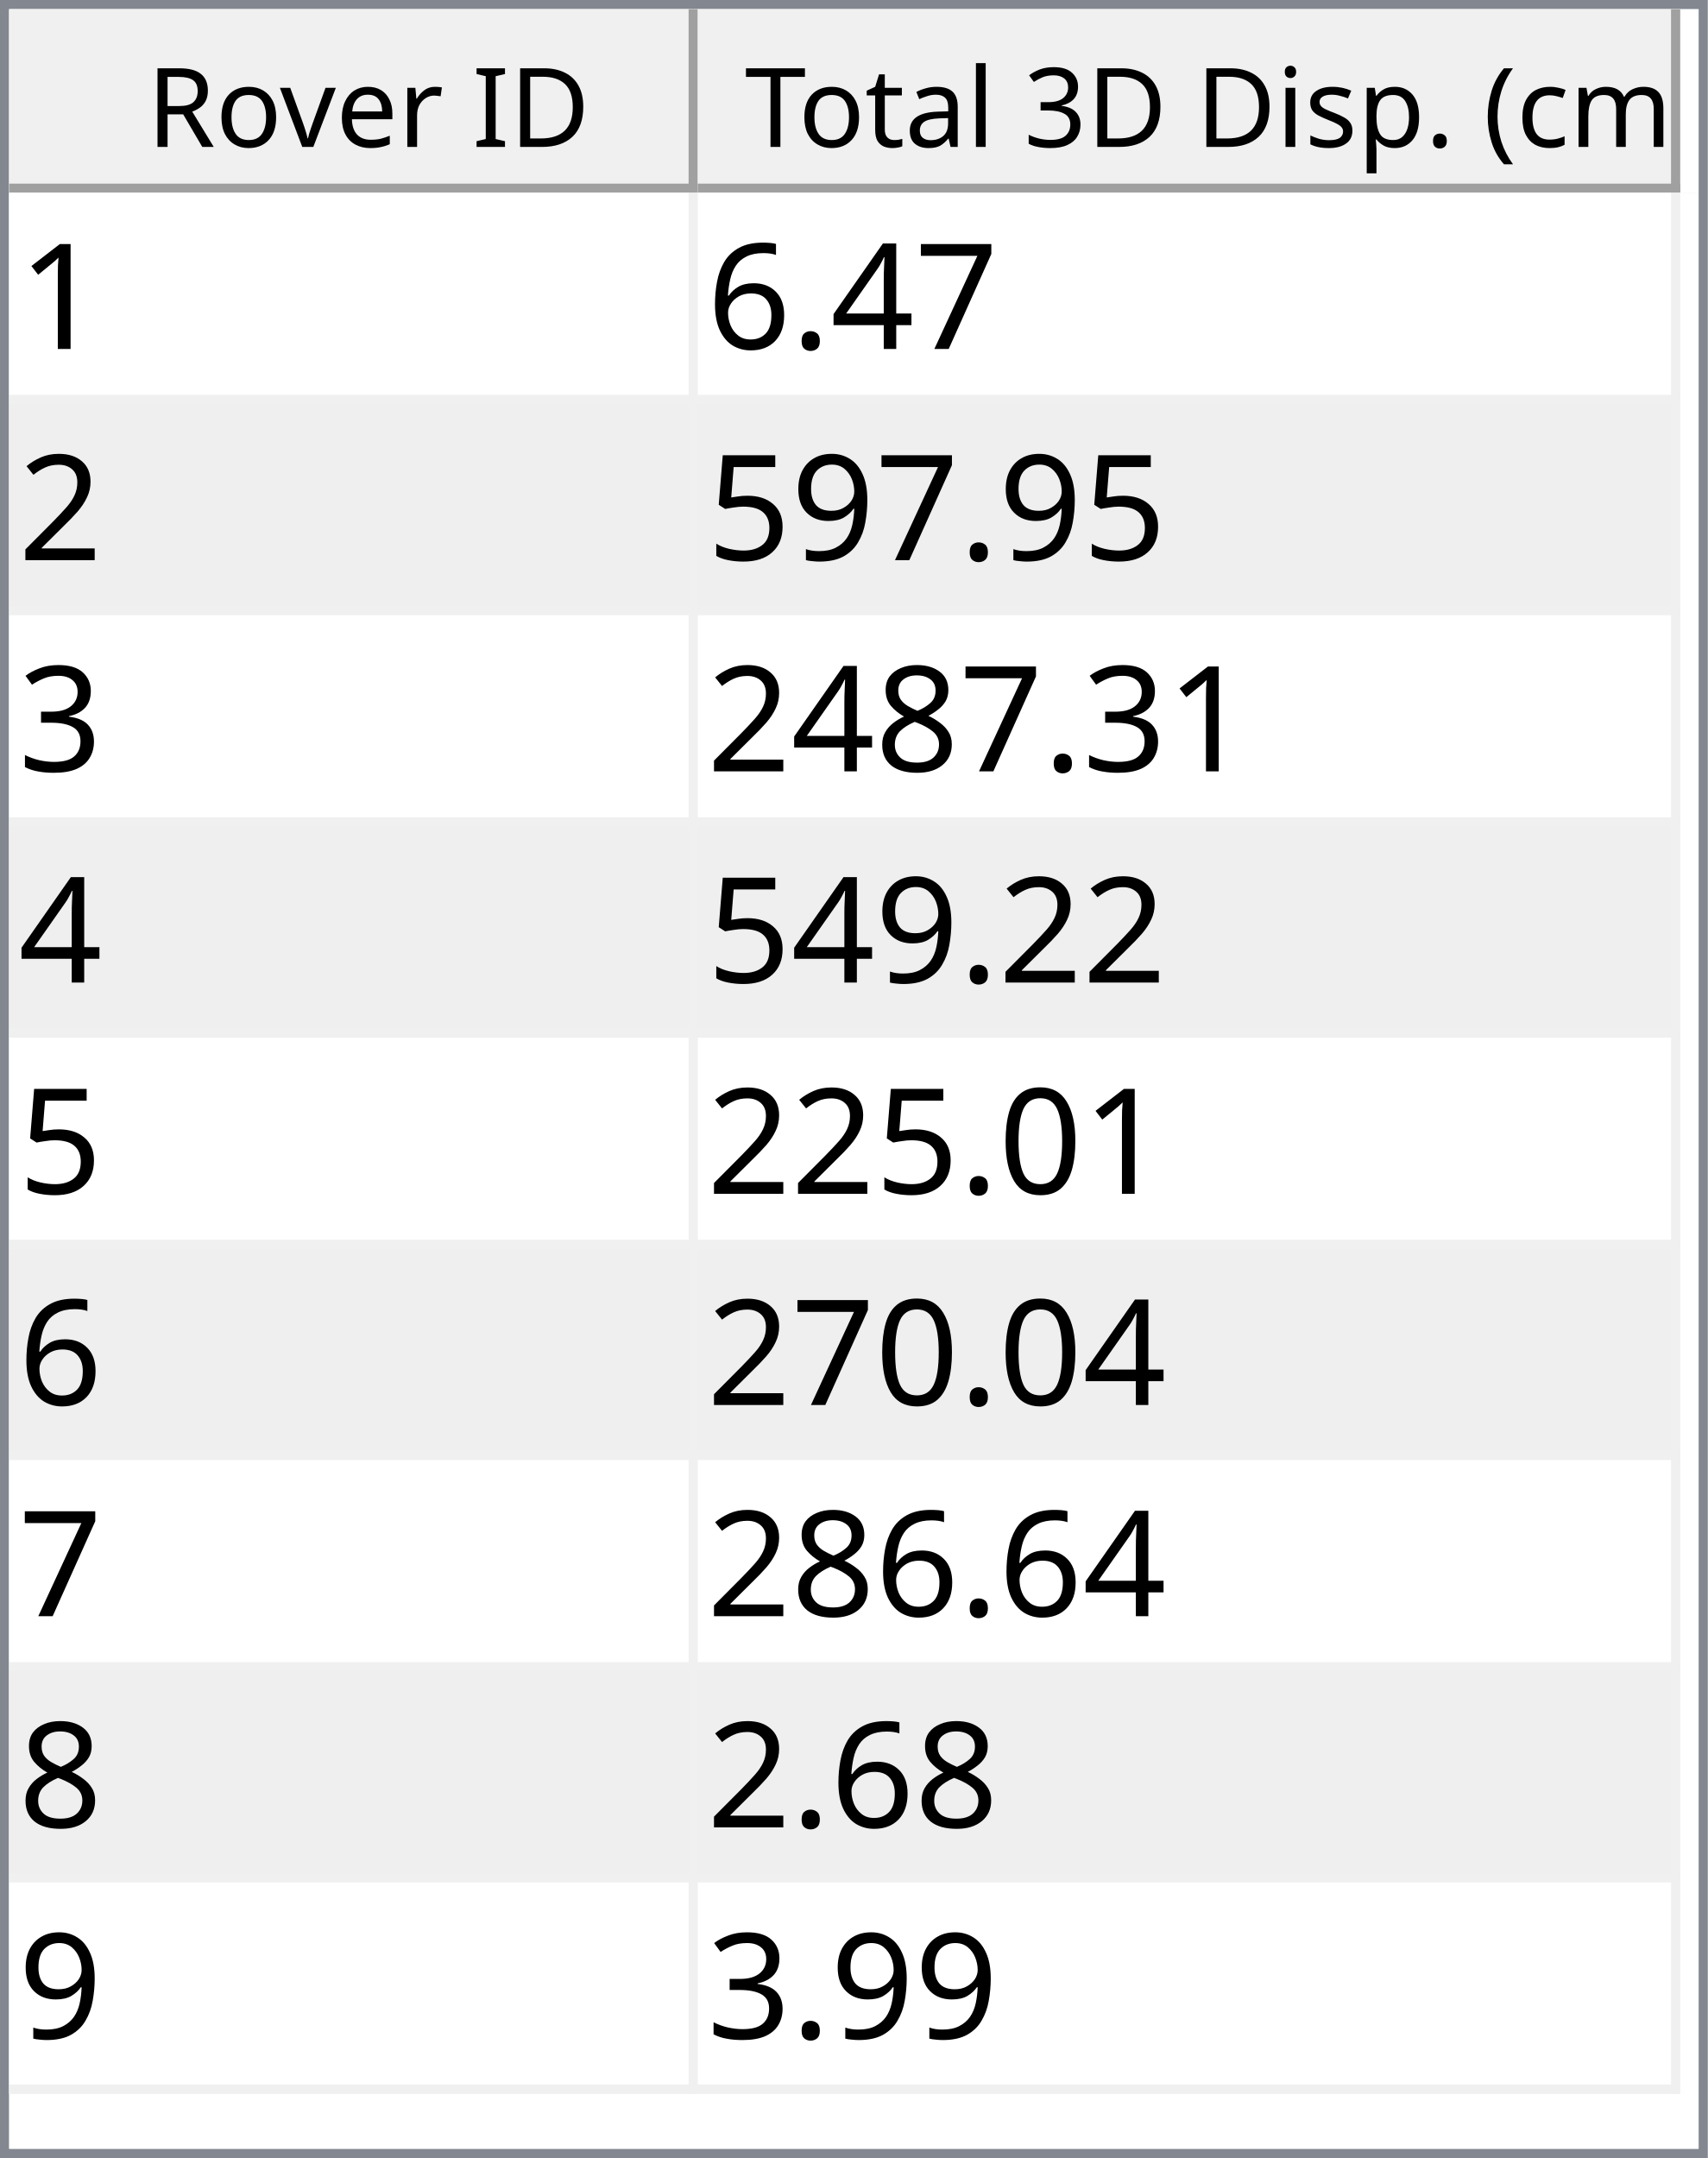
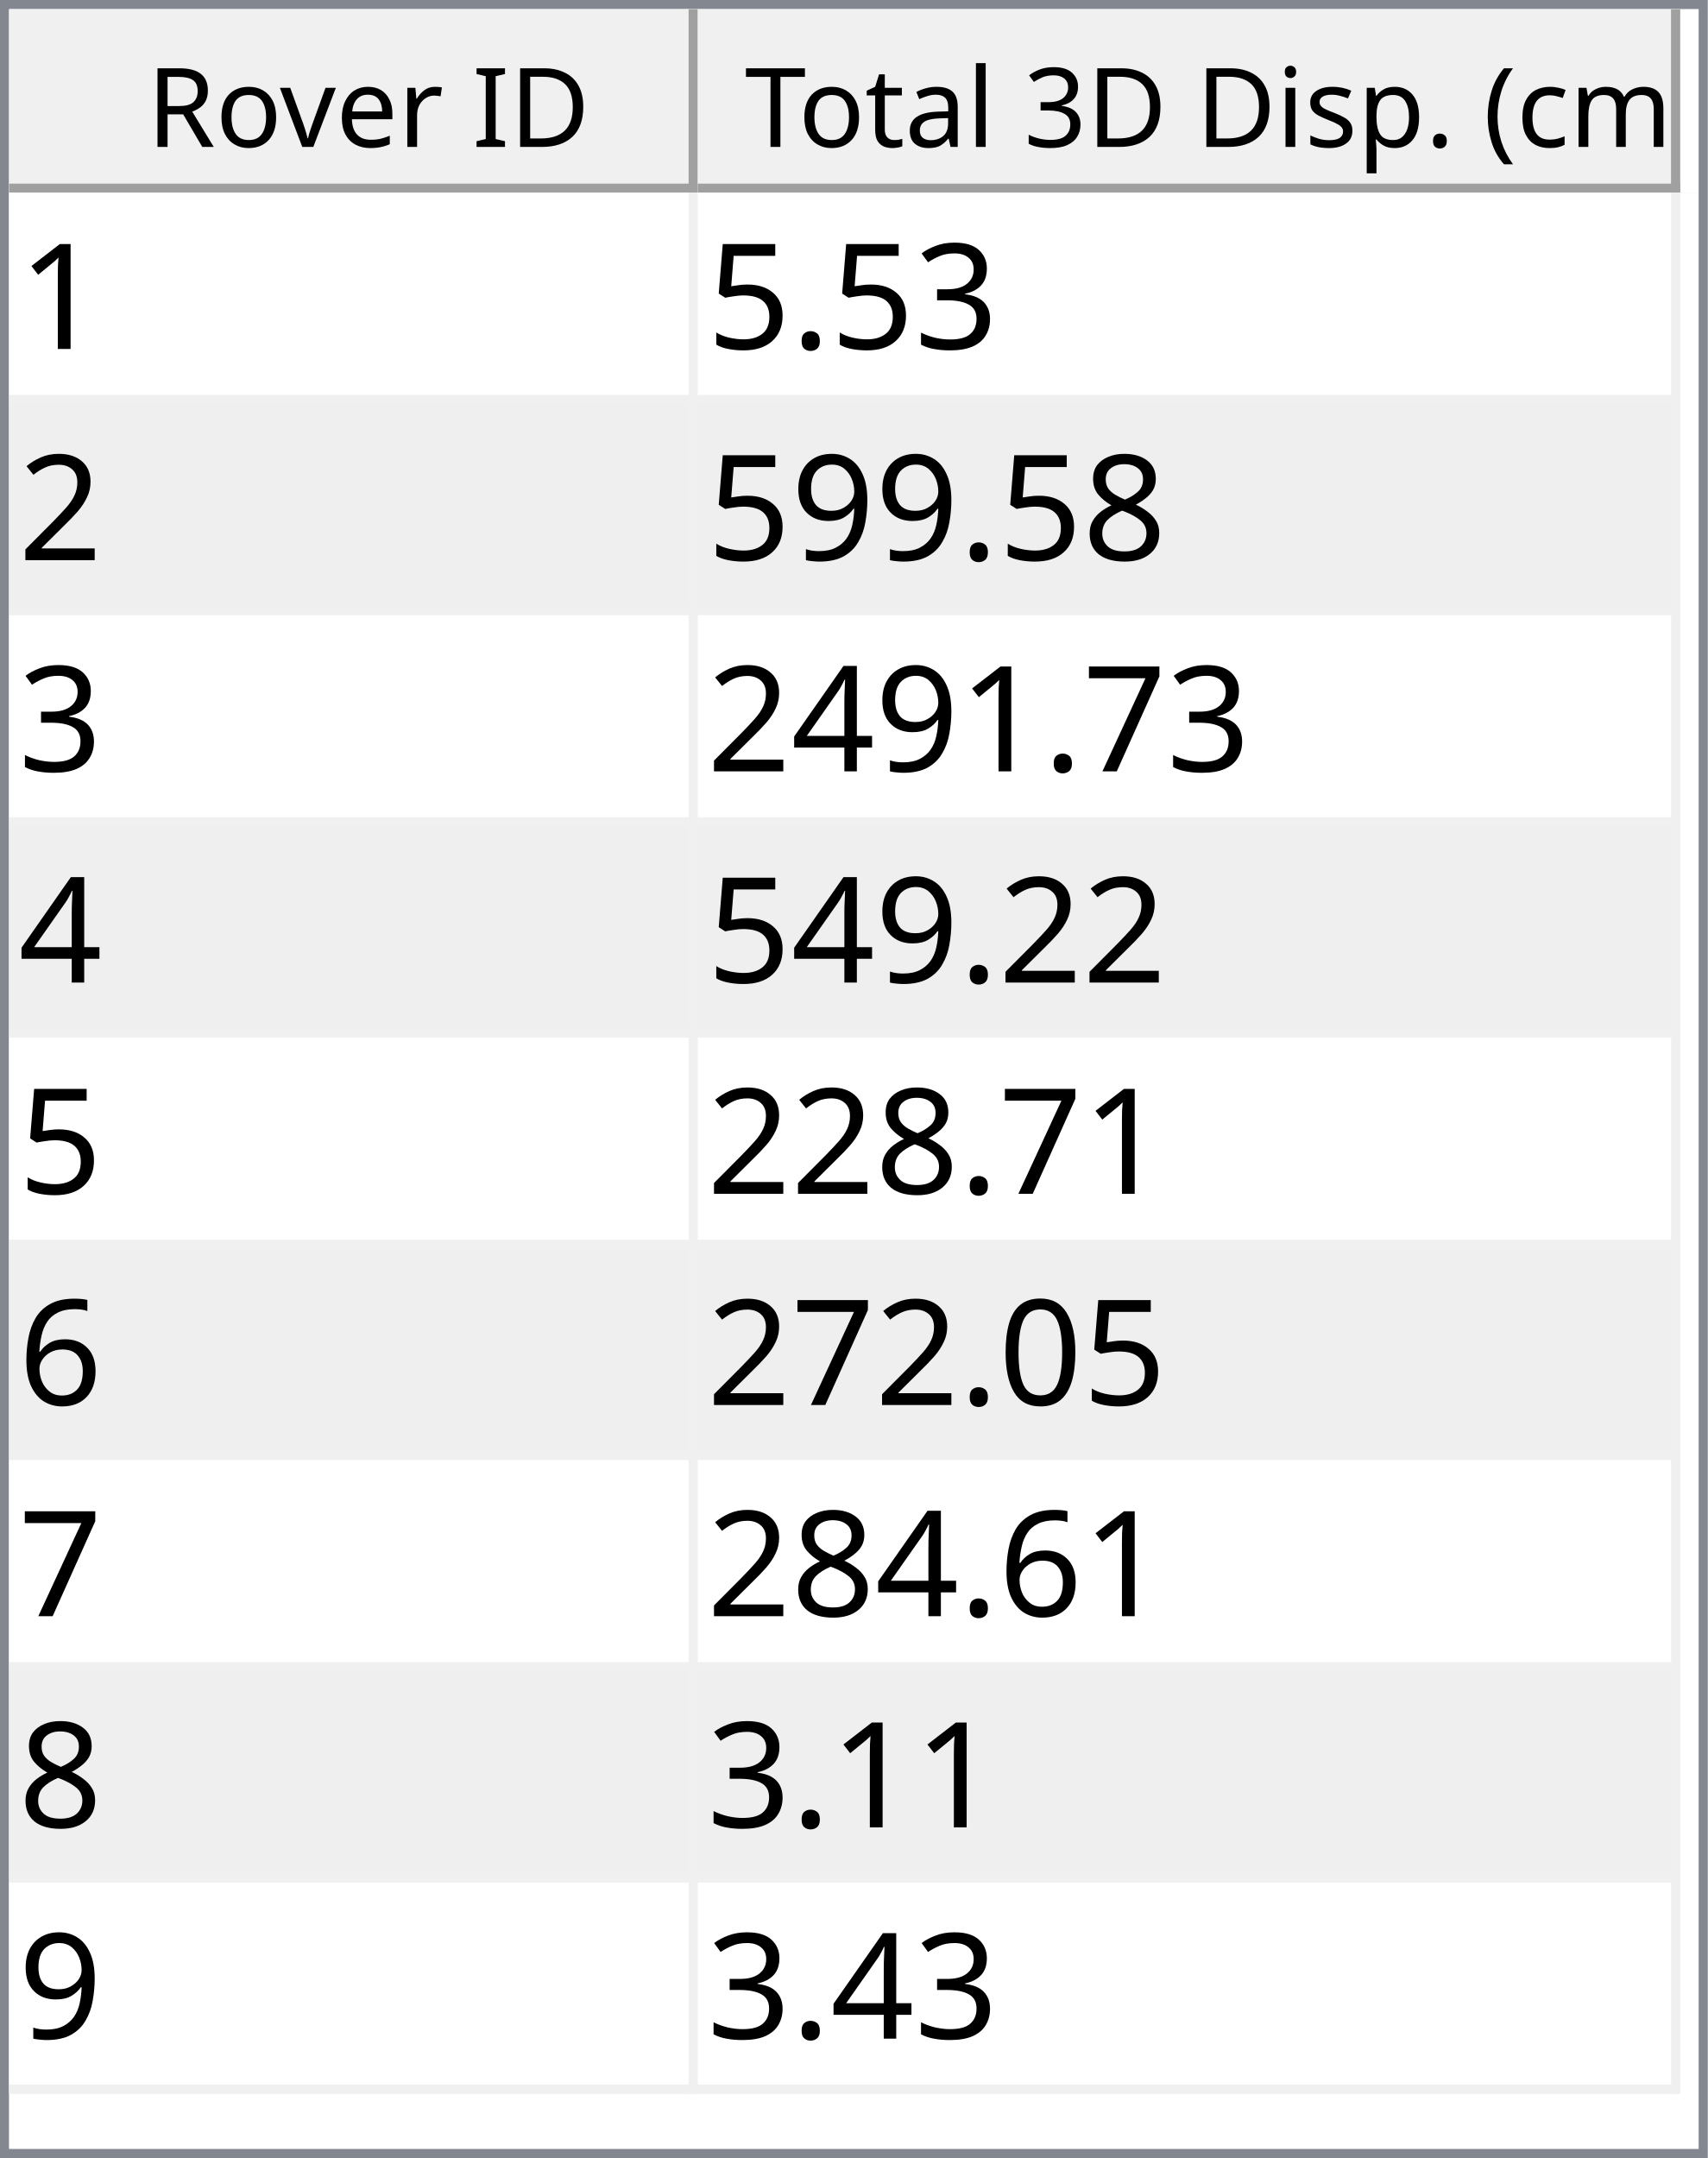
<svg xmlns="http://www.w3.org/2000/svg" style="fill-opacity:1; color-rendering:auto; color-interpolation:auto; text-rendering:auto; stroke:black; stroke-linecap:square; stroke-miterlimit:10; shape-rendering:auto; stroke-opacity:1; fill:black; stroke-dasharray:none; font-weight:normal; stroke-width:1; font-family:'Dialog'; font-style:normal; stroke-linejoin:miter; font-size:12px; stroke-dashoffset:0; image-rendering:auto;" width="186" height="235">
  <defs id="genericDefs" />
  <g>
    <defs id="defs1">
      <clipPath clipPathUnits="userSpaceOnUse" id="clipPath1">
        <path d="M0 0 L186 0 L186 235 L0 235 L0 0 Z" />
      </clipPath>
      <clipPath clipPathUnits="userSpaceOnUse" id="clipPath2">
        <path d="M0 0 L0 235 L186 235 L186 0 Z" />
      </clipPath>
      <clipPath clipPathUnits="userSpaceOnUse" id="clipPath3">
        <path d="M0 0 L0 20 L184 20 L184 0 Z" />
      </clipPath>
      <clipPath clipPathUnits="userSpaceOnUse" id="clipPath4">
        <path d="M0 0 L0 20 L75 20 L75 0 Z" />
      </clipPath>
      <clipPath clipPathUnits="userSpaceOnUse" id="clipPath5">
        <path d="M1 1 L1 19 L74 19 L74 1 Z" />
      </clipPath>
      <clipPath clipPathUnits="userSpaceOnUse" id="clipPath6">
        <path d="M0 0 L0 18 L73 18 L73 0 Z" />
      </clipPath>
      <clipPath clipPathUnits="userSpaceOnUse" id="clipPath7">
        <path d="M-0.5 -0.5 L-0.5 19.5 L74.5 19.5 L74.5 -0.5 Z" />
      </clipPath>
      <clipPath clipPathUnits="userSpaceOnUse" id="clipPath8">
        <path d="M0 0 L0 20 L107 20 L107 0 Z" />
      </clipPath>
      <clipPath clipPathUnits="userSpaceOnUse" id="clipPath9">
        <path d="M1 1 L1 19 L106 19 L106 1 Z" />
      </clipPath>
      <clipPath clipPathUnits="userSpaceOnUse" id="clipPath10">
        <path d="M0 0 L0 18 L105 18 L105 0 Z" />
      </clipPath>
      <clipPath clipPathUnits="userSpaceOnUse" id="clipPath11">
        <path d="M-0.5 -0.5 L-0.5 19.5 L106.5 19.5 L106.5 -0.5 Z" />
      </clipPath>
      <clipPath clipPathUnits="userSpaceOnUse" id="clipPath12">
        <path d="M0 0 L0 213 L184 213 L184 0 Z" />
      </clipPath>
      <clipPath clipPathUnits="userSpaceOnUse" id="clipPath13">
        <path d="M0 0 L0 207 L182 207 L182 0 Z" />
      </clipPath>
      <clipPath clipPathUnits="userSpaceOnUse" id="clipPath14">
        <path d="M-0.5 -0.5 L-0.5 206.5 L181.5 206.5 L181.5 -0.5 Z" />
      </clipPath>
      <clipPath clipPathUnits="userSpaceOnUse" id="clipPath15">
        <path d="M0 0 L0 22 L74 22 L74 0 Z" />
      </clipPath>
      <clipPath clipPathUnits="userSpaceOnUse" id="clipPath16">
        <path d="M0 0 L0 22 L106 22 L106 0 Z" />
      </clipPath>
      <font horiz-adv-x="64.551" id="font1">
        <font-face ascent="107.91" descent="25.098" units-per-em="100" style="font-style:normal; font-family:Segoe UI; font-weight:normal;" />
        <missing-glyph horiz-adv-x="64.551" d="M8.109 0 L8.109 68.266 L56.453 68.266 L56.453 0 L8.109 0 ZM15.328 7.234 L49.219 7.234 L49.219 61.031 L15.328 61.031 L15.328 7.234 Z" />
        <glyph unicode="D" horiz-adv-x="70.117" d="M9.188 0 L9.188 70.016 L28.516 70.016 Q65.531 70.016 65.531 35.891 Q65.531 19.672 55.25 9.836 Q44.969 0 27.734 0 L9.188 0 ZM17.391 62.594 L17.391 7.422 L27.828 7.422 Q41.609 7.422 49.273 14.797 Q56.938 22.172 56.938 35.688 Q56.938 62.594 28.328 62.594 L17.391 62.594 Z" />
        <glyph unicode="I" horiz-adv-x="26.611" d="M17.391 0 L9.188 0 L9.188 70.016 L17.391 70.016 L17.391 0 Z" />
        <glyph unicode=" " horiz-adv-x="27.393" d="" />
        <glyph unicode="r" horiz-adv-x="34.766" d="M34.188 41.891 Q32.078 43.5 28.125 43.5 Q23 43.5 19.555 38.672 Q16.109 33.844 16.109 25.484 L16.109 0 L8.109 0 L8.109 50 L16.109 50 L16.109 39.703 L16.312 39.703 Q18.016 44.969 21.531 47.922 Q25.047 50.875 29.391 50.875 Q32.516 50.875 34.188 50.203 L34.188 41.891 Z" />
        <glyph unicode="e" horiz-adv-x="52.295" d="M48.297 23 L12.984 23 Q13.188 14.656 17.484 10.109 Q21.781 5.562 29.297 5.562 Q37.75 5.562 44.828 11.141 L44.828 3.609 Q38.234 -1.172 27.391 -1.172 Q16.797 -1.172 10.742 5.641 Q4.688 12.453 4.688 24.812 Q4.688 36.469 11.305 43.82 Q17.922 51.172 27.734 51.172 Q37.547 51.172 42.922 44.828 Q48.297 38.484 48.297 27.203 L48.297 23 ZM40.094 29.781 Q40.047 36.719 36.75 40.578 Q33.453 44.438 27.594 44.438 Q21.922 44.438 17.969 40.383 Q14.016 36.328 13.094 29.781 L40.094 29.781 Z" />
        <glyph unicode="v" horiz-adv-x="47.9" d="M47.406 50 L27.484 0 L19.625 0 L0.688 50 L9.469 50 L22.172 13.672 Q23.578 9.672 23.922 6.688 L24.125 6.688 Q24.609 10.453 25.688 13.484 L38.969 50 L47.406 50 Z" />
        <glyph unicode="o" horiz-adv-x="58.594" d="M29 -1.172 Q17.922 -1.172 11.305 5.836 Q4.688 12.844 4.688 24.422 Q4.688 37.016 11.57 44.094 Q18.453 51.172 30.172 51.172 Q41.359 51.172 47.633 44.289 Q53.906 37.406 53.906 25.203 Q53.906 13.234 47.141 6.031 Q40.375 -1.172 29 -1.172 ZM29.594 44.438 Q21.875 44.438 17.383 39.188 Q12.891 33.938 12.891 24.703 Q12.891 15.828 17.43 10.695 Q21.969 5.562 29.594 5.562 Q37.359 5.562 41.531 10.594 Q45.703 15.625 45.703 24.906 Q45.703 34.281 41.531 39.359 Q37.359 44.438 29.594 44.438 Z" />
        <glyph unicode="R" horiz-adv-x="59.814" d="M59.375 0 L49.609 0 L37.891 19.625 Q36.281 22.359 34.766 24.289 Q33.25 26.219 31.664 27.438 Q30.078 28.656 28.25 29.219 Q26.422 29.781 24.125 29.781 L17.391 29.781 L17.391 0 L9.188 0 L9.188 70.016 L30.078 70.016 Q34.672 70.016 38.555 68.867 Q42.438 67.719 45.289 65.375 Q48.141 63.031 49.758 59.547 Q51.375 56.062 51.375 51.375 Q51.375 47.703 50.273 44.656 Q49.172 41.609 47.148 39.211 Q45.125 36.812 42.266 35.133 Q39.406 33.453 35.844 32.516 L35.844 32.328 Q37.594 31.547 38.891 30.547 Q40.188 29.547 41.359 28.18 Q42.531 26.812 43.68 25.078 Q44.828 23.344 46.234 21.047 L59.375 0 ZM17.391 62.594 L17.391 37.203 L28.516 37.203 Q31.594 37.203 34.203 38.133 Q36.812 39.062 38.719 40.797 Q40.625 42.531 41.703 45.047 Q42.781 47.562 42.781 50.688 Q42.781 56.297 39.141 59.445 Q35.5 62.594 28.609 62.594 L17.391 62.594 Z" />
        <glyph unicode=")" horiz-adv-x="30.176" d="M8.297 -15.922 L1.172 -15.922 Q16.406 2.344 16.406 26.812 Q16.406 51.469 1.078 70.016 L8.297 70.016 Q23.531 52.156 23.531 26.703 Q23.531 1.375 8.297 -15.922 Z" />
        <glyph unicode="m" horiz-adv-x="86.133" d="M79.109 0 L71.094 0 L71.094 28.719 Q71.094 37.016 68.531 40.727 Q65.969 44.438 59.906 44.438 Q54.781 44.438 51.195 39.75 Q47.609 35.062 47.609 28.516 L47.609 0 L39.594 0 L39.594 29.688 Q39.594 44.438 28.219 44.438 Q22.953 44.438 19.531 40.016 Q16.109 35.594 16.109 28.516 L16.109 0 L8.109 0 L8.109 50 L16.109 50 L16.109 42.094 L16.312 42.094 Q21.625 51.172 31.844 51.172 Q36.969 51.172 40.773 48.312 Q44.578 45.453 46 40.828 Q51.562 51.172 62.594 51.172 Q79.109 51.172 79.109 30.812 L79.109 0 Z" />
        <glyph unicode="c" horiz-adv-x="46.191" d="M42.188 2.297 Q36.422 -1.172 28.516 -1.172 Q17.828 -1.172 11.258 5.789 Q4.688 12.75 4.688 23.828 Q4.688 36.188 11.766 43.68 Q18.844 51.172 30.672 51.172 Q37.25 51.172 42.281 48.734 L42.281 40.531 Q36.719 44.438 30.375 44.438 Q22.703 44.438 17.797 38.945 Q12.891 33.453 12.891 24.516 Q12.891 15.719 17.508 10.641 Q22.125 5.562 29.891 5.562 Q36.422 5.562 42.188 9.906 L42.188 2.297 Z" />
        <glyph unicode="(" horiz-adv-x="30.176" d="M29.109 -15.922 L21.969 -15.922 Q6.844 1.375 6.844 26.703 Q6.844 52.156 21.969 70.016 L29.203 70.016 Q13.875 51.469 13.875 26.812 Q13.875 2.344 29.109 -15.922 Z" />
        <glyph unicode="." horiz-adv-x="21.68" d="M10.891 -1.078 Q8.641 -1.078 7.055 0.539 Q5.469 2.156 5.469 4.391 Q5.469 6.641 7.055 8.273 Q8.641 9.906 10.891 9.906 Q13.188 9.906 14.797 8.273 Q16.406 6.641 16.406 4.391 Q16.406 2.156 14.797 0.539 Q13.188 -1.078 10.891 -1.078 Z" />
        <glyph unicode="p" horiz-adv-x="58.789" d="M16.312 7.234 L16.109 7.234 L16.109 -23 L8.109 -23 L8.109 50 L16.109 50 L16.109 41.219 L16.312 41.219 Q22.219 51.172 33.594 51.172 Q43.266 51.172 48.688 44.461 Q54.109 37.75 54.109 26.469 Q54.109 13.922 48 6.375 Q41.891 -1.172 31.297 -1.172 Q21.578 -1.172 16.312 7.234 ZM16.109 27.391 L16.109 20.406 Q16.109 14.203 20.141 9.883 Q24.172 5.562 30.375 5.562 Q37.641 5.562 41.773 11.133 Q45.906 16.703 45.906 26.609 Q45.906 34.969 42.047 39.703 Q38.188 44.438 31.594 44.438 Q24.609 44.438 20.359 39.578 Q16.109 34.719 16.109 27.391 Z" />
        <glyph unicode="s" horiz-adv-x="42.432" d="M5.078 1.812 L5.078 10.406 Q11.625 5.562 19.484 5.562 Q30.031 5.562 30.031 12.594 Q30.031 14.594 29.125 15.992 Q28.219 17.391 26.68 18.461 Q25.141 19.531 23.07 20.383 Q21 21.234 18.609 22.172 Q15.281 23.484 12.766 24.828 Q10.25 26.172 8.57 27.859 Q6.891 29.547 6.031 31.695 Q5.172 33.844 5.172 36.719 Q5.172 40.234 6.789 42.945 Q8.406 45.656 11.086 47.484 Q13.766 49.312 17.211 50.242 Q20.656 51.172 24.312 51.172 Q30.812 51.172 35.938 48.922 L35.938 40.828 Q30.422 44.438 23.25 44.438 Q21 44.438 19.195 43.922 Q17.391 43.406 16.094 42.477 Q14.797 41.547 14.086 40.258 Q13.375 38.969 13.375 37.406 Q13.375 35.453 14.086 34.133 Q14.797 32.812 16.164 31.789 Q17.531 30.766 19.484 29.938 Q21.438 29.109 23.922 28.125 Q27.25 26.859 29.883 25.516 Q32.516 24.172 34.375 22.484 Q36.234 20.797 37.234 18.602 Q38.234 16.406 38.234 13.375 Q38.234 9.672 36.602 6.938 Q34.969 4.203 32.234 2.398 Q29.5 0.594 25.93 -0.289 Q22.359 -1.172 18.453 -1.172 Q10.75 -1.172 5.078 1.812 Z" />
        <glyph unicode="i" horiz-adv-x="24.219" d="M12.203 62.703 Q10.062 62.703 8.547 64.164 Q7.031 65.625 7.031 67.875 Q7.031 70.125 8.547 71.609 Q10.062 73.094 12.203 73.094 Q14.406 73.094 15.945 71.609 Q17.484 70.125 17.484 67.875 Q17.484 65.719 15.945 64.211 Q14.406 62.703 12.203 62.703 ZM16.109 0 L8.109 0 L8.109 50 L16.109 50 L16.109 0 Z" />
        <glyph unicode="3" horiz-adv-x="53.906" d="M46.531 19.828 Q46.531 15.094 44.75 11.211 Q42.969 7.328 39.719 4.57 Q36.469 1.812 31.93 0.297 Q27.391 -1.219 21.922 -1.219 Q11.922 -1.219 6 2.594 L6 11.188 Q13.094 5.609 22.219 5.609 Q25.875 5.609 28.828 6.539 Q31.781 7.469 33.906 9.227 Q36.031 10.984 37.18 13.477 Q38.328 15.969 38.328 19.094 Q38.328 32.812 18.797 32.812 L12.984 32.812 L12.984 39.594 L18.5 39.594 Q35.797 39.594 35.797 52.484 Q35.797 64.406 22.609 64.406 Q15.188 64.406 8.688 59.422 L8.688 67.188 Q15.375 71.188 24.609 71.188 Q29 71.188 32.57 69.969 Q36.141 68.75 38.68 66.555 Q41.219 64.359 42.609 61.281 Q44 58.203 44 54.5 Q44 40.672 30.031 36.719 L30.031 36.531 Q33.594 36.141 36.625 34.797 Q39.656 33.453 41.852 31.305 Q44.047 29.156 45.289 26.25 Q46.531 23.344 46.531 19.828 Z" />
        <glyph unicode="l" horiz-adv-x="24.219" d="M16.109 0 L8.109 0 L8.109 74.031 L16.109 74.031 L16.109 0 Z" />
        <glyph unicode="a" horiz-adv-x="50.879" d="M43.891 0 L35.891 0 L35.891 7.812 L35.688 7.812 Q30.469 -1.172 20.312 -1.172 Q12.844 -1.172 8.617 2.781 Q4.391 6.734 4.391 13.281 Q4.391 27.297 20.906 29.594 L35.891 31.688 Q35.891 44.438 25.594 44.438 Q16.547 44.438 9.281 38.281 L9.281 46.484 Q16.656 51.172 26.266 51.172 Q43.891 51.172 43.891 32.516 L43.891 0 ZM35.891 25.297 L23.828 23.641 Q18.266 22.859 15.43 20.875 Q12.594 18.891 12.594 13.875 Q12.594 10.203 15.211 7.883 Q17.828 5.562 22.172 5.562 Q28.125 5.562 32.008 9.742 Q35.891 13.922 35.891 20.312 L35.891 25.297 Z" />
        <glyph unicode="t" horiz-adv-x="33.887" d="M31.297 0.484 Q28.469 -1.078 23.828 -1.078 Q10.688 -1.078 10.688 13.578 L10.688 43.172 L2.094 43.172 L2.094 50 L10.688 50 L10.688 62.203 L18.703 64.797 L18.703 50 L31.297 50 L31.297 43.172 L18.703 43.172 L18.703 14.984 Q18.703 9.969 20.414 7.82 Q22.125 5.672 26.078 5.672 Q29.109 5.672 31.297 7.328 L31.297 0.484 Z" />
        <glyph unicode="T" horiz-adv-x="52.393" d="M50.594 62.594 L30.375 62.594 L30.375 0 L22.172 0 L22.172 62.594 L2 62.594 L2 70.016 L50.594 70.016 L50.594 62.594 Z" />
      </font>
      <font horiz-adv-x="75.0" id="font2">
        <font-face ascent="100.537" descent="21.973" units-per-em="100" style="font-style:normal; font-family:sans-serif; font-weight:normal;" />
        <missing-glyph horiz-adv-x="75.0" d="M12.5 0 L12.5 62.5 L62.5 62.5 L62.5 0 L12.5 0 ZM14.062 1.562 L60.938 1.562 L60.938 60.938 L14.062 60.938 L14.062 1.562 Z" />
        <glyph unicode="1" horiz-adv-x="55.615" d="M37.25 0 L28.469 0 L28.469 56 Q25.297 52.984 20.141 49.953 Q14.984 46.922 10.891 45.406 L10.891 53.906 Q18.266 57.375 23.781 62.305 Q29.297 67.234 31.594 71.875 L37.25 71.875 L37.25 0 Z" />
+         <glyph unicode="3" horiz-adv-x="55.615" d="M4.203 18.891 L12.984 20.062 Q14.5 12.594 18.141 9.297 Q21.781 6 27 6 Q33.203 6 37.477 10.297 Q41.75 14.594 41.75 20.953 Q41.75 27 37.797 30.93 Q33.844 34.859 27.734 34.859 Q25.25 34.859 21.531 33.891 L22.516 41.609 Q23.391 41.5 23.922 41.5 Q29.547 41.5 34.039 44.43 Q38.531 47.359 38.531 53.469 Q38.531 58.297 35.258 61.477 Q31.984 64.656 26.812 64.656 Q21.688 64.656 18.266 61.43 Q14.844 58.203 13.875 51.766 L5.078 53.328 Q6.688 62.156 12.398 67.016 Q18.109 71.875 26.609 71.875 Q32.469 71.875 37.398 69.359 Q42.328 66.844 44.945 62.5 Q47.562 58.156 47.562 53.266 Q47.562 48.641 45.07 44.828 Q42.578 41.016 37.703 38.766 Q44.047 37.312 47.562 32.695 Q51.078 28.078 51.078 21.141 Q51.078 11.766 44.242 5.25 Q37.406 -1.266 26.953 -1.266 Q17.531 -1.266 11.305 4.352 Q5.078 9.969 4.203 18.891 Z" />
+         <glyph unicode="." horiz-adv-x="27.783" d="M9.078 0 L9.078 10.016 L19.094 10.016 L19.094 0 L9.078 0 Z" />
+         <glyph unicode="5" horiz-adv-x="55.615" d="M4.156 18.75 L13.375 19.531 Q14.406 12.797 18.141 9.398 Q21.875 6 27.156 6 Q33.5 6 37.891 10.789 Q42.281 15.578 42.281 23.484 Q42.281 31 38.062 35.352 Q33.844 39.703 27 39.703 Q22.75 39.703 19.336 37.773 Q15.922 35.844 13.969 32.766 L5.719 33.844 L12.641 70.609 L48.25 70.609 L48.25 62.203 L19.672 62.203 L15.828 42.969 Q22.266 47.469 29.344 47.469 Q38.719 47.469 45.164 40.969 Q51.609 34.469 51.609 24.266 Q51.609 14.547 45.953 7.469 Q39.062 -1.219 27.156 -1.219 Q17.391 -1.219 11.211 4.25 Q5.031 9.719 4.156 18.75 Z" />
+         <glyph unicode="2" horiz-adv-x="55.615" d="M50.344 8.453 L50.344 0 L3.031 0 Q2.938 3.172 4.047 6.109 Q5.859 10.938 9.836 15.625 Q13.812 20.312 21.344 26.469 Q33.016 36.031 37.117 41.625 Q41.219 47.219 41.219 52.203 Q41.219 57.422 37.477 61.008 Q33.734 64.594 27.734 64.594 Q21.391 64.594 17.578 60.789 Q13.766 56.984 13.719 50.25 L4.688 51.172 Q5.609 61.281 11.664 66.578 Q17.719 71.875 27.938 71.875 Q38.234 71.875 44.242 66.164 Q50.25 60.453 50.25 52 Q50.25 47.703 48.492 43.555 Q46.734 39.406 42.656 34.812 Q38.578 30.219 29.109 22.219 Q21.188 15.578 18.945 13.211 Q16.703 10.844 15.234 8.453 L50.344 8.453 Z" />
+         <glyph unicode="8" horiz-adv-x="55.615" d="M17.672 38.812 Q12.203 40.828 9.57 44.539 Q6.938 48.25 6.938 53.422 Q6.938 61.234 12.555 66.555 Q18.172 71.875 27.484 71.875 Q36.859 71.875 42.578 66.43 Q48.297 60.984 48.297 53.172 Q48.297 48.188 45.68 44.508 Q43.062 40.828 37.75 38.812 Q44.344 36.672 47.781 31.883 Q51.219 27.094 51.219 20.453 Q51.219 11.281 44.727 5.031 Q38.234 -1.219 27.641 -1.219 Q17.047 -1.219 10.547 5.055 Q4.047 11.328 4.047 20.703 Q4.047 27.688 7.594 32.398 Q11.141 37.109 17.672 38.812 ZM15.922 53.719 Q15.922 48.641 19.195 45.414 Q22.469 42.188 27.688 42.188 Q32.766 42.188 36.016 45.383 Q39.266 48.578 39.266 53.219 Q39.266 58.062 35.914 61.359 Q32.562 64.656 27.594 64.656 Q22.562 64.656 19.242 61.43 Q15.922 58.203 15.922 53.719 ZM13.094 20.656 Q13.094 16.891 14.875 13.375 Q16.656 9.859 20.172 7.93 Q23.688 6 27.734 6 Q34.031 6 38.133 10.055 Q42.234 14.109 42.234 20.359 Q42.234 26.703 38.016 30.859 Q33.797 35.016 27.438 35.016 Q21.234 35.016 17.164 30.914 Q13.094 26.812 13.094 20.656 Z" />
+         <glyph unicode="9" horiz-adv-x="55.615" d="M5.469 16.547 L13.922 17.328 Q14.984 11.375 18.016 8.688 Q21.047 6 25.781 6 Q29.828 6 32.883 7.859 Q35.938 9.719 37.891 12.82 Q39.844 15.922 41.164 21.195 Q42.484 26.469 42.484 31.938 Q42.484 32.516 42.438 33.688 Q39.797 29.5 35.234 26.883 Q30.672 24.266 25.344 24.266 Q16.453 24.266 10.305 30.711 Q4.156 37.156 4.156 47.703 Q4.156 58.594 10.578 65.234 Q17 71.875 26.656 71.875 Q33.641 71.875 39.43 68.117 Q45.219 64.359 48.219 57.398 Q51.219 50.438 51.219 37.25 Q51.219 23.531 48.242 15.406 Q45.266 7.281 39.383 3.031 Q33.5 -1.219 25.594 -1.219 Q17.188 -1.219 11.867 3.445 Q6.547 8.109 5.469 16.547 ZM41.453 48.141 Q41.453 55.719 37.43 60.156 Q33.406 64.594 27.734 64.594 Q21.875 64.594 17.531 59.812 Q13.188 55.031 13.188 47.406 Q13.188 40.578 17.312 36.305 Q21.438 32.031 27.484 32.031 Q33.594 32.031 37.523 36.305 Q41.453 40.578 41.453 48.141 Z" />
        <glyph unicode="7" horiz-adv-x="55.615" d="M4.734 62.203 L4.734 70.656 L51.078 70.656 L51.078 63.812 Q44.234 56.547 37.523 44.484 Q30.812 32.422 27.156 19.672 Q24.516 10.688 23.781 0 L14.75 0 Q14.891 8.453 18.062 20.414 Q21.234 32.375 27.172 43.484 Q33.109 54.594 39.797 62.203 L4.734 62.203 Z" />
        <glyph unicode="4" horiz-adv-x="55.615" d="M32.328 0 L32.328 17.141 L1.266 17.141 L1.266 25.203 L33.938 71.578 L41.109 71.578 L41.109 25.203 L50.781 25.203 L50.781 17.141 L41.109 17.141 L41.109 0 L32.328 0 ZM32.328 25.203 L32.328 57.469 L9.906 25.203 L32.328 25.203 Z" />
-         <glyph unicode="." horiz-adv-x="27.783" d="M9.078 0 L9.078 10.016 L19.094 10.016 L19.094 0 L9.078 0 Z" />
        <glyph unicode="6" horiz-adv-x="55.615" d="M49.75 54.047 L41.016 53.375 Q39.844 58.547 37.703 60.891 Q34.125 64.656 28.906 64.656 Q24.703 64.656 21.531 62.312 Q17.391 59.281 14.992 53.469 Q12.594 47.656 12.5 36.922 Q15.672 41.75 20.266 44.094 Q24.859 46.438 29.891 46.438 Q38.672 46.438 44.852 39.969 Q51.031 33.5 51.031 23.25 Q51.031 16.5 48.125 10.719 Q45.219 4.938 40.141 1.859 Q35.062 -1.219 28.609 -1.219 Q17.625 -1.219 10.695 6.859 Q3.766 14.938 3.766 33.5 Q3.766 54.25 11.422 63.672 Q18.109 71.875 29.438 71.875 Q37.891 71.875 43.289 67.141 Q48.688 62.406 49.75 54.047 ZM13.875 23.188 Q13.875 18.656 15.797 14.508 Q17.719 10.359 21.188 8.18 Q24.656 6 28.469 6 Q34.031 6 38.039 10.492 Q42.047 14.984 42.047 22.703 Q42.047 30.125 38.086 34.398 Q34.125 38.672 28.125 38.672 Q22.172 38.672 18.023 34.398 Q13.875 30.125 13.875 23.188 Z" />
-         <glyph unicode="2" horiz-adv-x="55.615" d="M50.344 8.453 L50.344 0 L3.031 0 Q2.938 3.172 4.047 6.109 Q5.859 10.938 9.836 15.625 Q13.812 20.312 21.344 26.469 Q33.016 36.031 37.117 41.625 Q41.219 47.219 41.219 52.203 Q41.219 57.422 37.477 61.008 Q33.734 64.594 27.734 64.594 Q21.391 64.594 17.578 60.789 Q13.766 56.984 13.719 50.25 L4.688 51.172 Q5.609 61.281 11.664 66.578 Q17.719 71.875 27.938 71.875 Q38.234 71.875 44.242 66.164 Q50.25 60.453 50.25 52 Q50.25 47.703 48.492 43.555 Q46.734 39.406 42.656 34.812 Q38.578 30.219 29.109 22.219 Q21.188 15.578 18.945 13.211 Q16.703 10.844 15.234 8.453 L50.344 8.453 Z" />
-         <glyph unicode="9" horiz-adv-x="55.615" d="M5.469 16.547 L13.922 17.328 Q14.984 11.375 18.016 8.688 Q21.047 6 25.781 6 Q29.828 6 32.883 7.859 Q35.938 9.719 37.891 12.82 Q39.844 15.922 41.164 21.195 Q42.484 26.469 42.484 31.938 Q42.484 32.516 42.438 33.688 Q39.797 29.5 35.234 26.883 Q30.672 24.266 25.344 24.266 Q16.453 24.266 10.305 30.711 Q4.156 37.156 4.156 47.703 Q4.156 58.594 10.578 65.234 Q17 71.875 26.656 71.875 Q33.641 71.875 39.43 68.117 Q45.219 64.359 48.219 57.398 Q51.219 50.438 51.219 37.25 Q51.219 23.531 48.242 15.406 Q45.266 7.281 39.383 3.031 Q33.5 -1.219 25.594 -1.219 Q17.188 -1.219 11.867 3.445 Q6.547 8.109 5.469 16.547 ZM41.453 48.141 Q41.453 55.719 37.43 60.156 Q33.406 64.594 27.734 64.594 Q21.875 64.594 17.531 59.812 Q13.188 55.031 13.188 47.406 Q13.188 40.578 17.312 36.305 Q21.438 32.031 27.484 32.031 Q33.594 32.031 37.523 36.305 Q41.453 40.578 41.453 48.141 Z" />
-         <glyph unicode="5" horiz-adv-x="55.615" d="M4.156 18.75 L13.375 19.531 Q14.406 12.797 18.141 9.398 Q21.875 6 27.156 6 Q33.5 6 37.891 10.789 Q42.281 15.578 42.281 23.484 Q42.281 31 38.062 35.352 Q33.844 39.703 27 39.703 Q22.75 39.703 19.336 37.773 Q15.922 35.844 13.969 32.766 L5.719 33.844 L12.641 70.609 L48.25 70.609 L48.25 62.203 L19.672 62.203 L15.828 42.969 Q22.266 47.469 29.344 47.469 Q38.719 47.469 45.164 40.969 Q51.609 34.469 51.609 24.266 Q51.609 14.547 45.953 7.469 Q39.062 -1.219 27.156 -1.219 Q17.391 -1.219 11.211 4.25 Q5.031 9.719 4.156 18.75 Z" />
-         <glyph unicode="3" horiz-adv-x="55.615" d="M4.203 18.891 L12.984 20.062 Q14.5 12.594 18.141 9.297 Q21.781 6 27 6 Q33.203 6 37.477 10.297 Q41.75 14.594 41.75 20.953 Q41.75 27 37.797 30.93 Q33.844 34.859 27.734 34.859 Q25.25 34.859 21.531 33.891 L22.516 41.609 Q23.391 41.5 23.922 41.5 Q29.547 41.5 34.039 44.43 Q38.531 47.359 38.531 53.469 Q38.531 58.297 35.258 61.477 Q31.984 64.656 26.812 64.656 Q21.688 64.656 18.266 61.43 Q14.844 58.203 13.875 51.766 L5.078 53.328 Q6.688 62.156 12.398 67.016 Q18.109 71.875 26.609 71.875 Q32.469 71.875 37.398 69.359 Q42.328 66.844 44.945 62.5 Q47.562 58.156 47.562 53.266 Q47.562 48.641 45.07 44.828 Q42.578 41.016 37.703 38.766 Q44.047 37.312 47.562 32.695 Q51.078 28.078 51.078 21.141 Q51.078 11.766 44.242 5.25 Q37.406 -1.266 26.953 -1.266 Q17.531 -1.266 11.305 4.352 Q5.078 9.969 4.203 18.891 Z" />
-         <glyph unicode="8" horiz-adv-x="55.615" d="M17.672 38.812 Q12.203 40.828 9.57 44.539 Q6.938 48.25 6.938 53.422 Q6.938 61.234 12.555 66.555 Q18.172 71.875 27.484 71.875 Q36.859 71.875 42.578 66.43 Q48.297 60.984 48.297 53.172 Q48.297 48.188 45.68 44.508 Q43.062 40.828 37.75 38.812 Q44.344 36.672 47.781 31.883 Q51.219 27.094 51.219 20.453 Q51.219 11.281 44.727 5.031 Q38.234 -1.219 27.641 -1.219 Q17.047 -1.219 10.547 5.055 Q4.047 11.328 4.047 20.703 Q4.047 27.688 7.594 32.398 Q11.141 37.109 17.672 38.812 ZM15.922 53.719 Q15.922 48.641 19.195 45.414 Q22.469 42.188 27.688 42.188 Q32.766 42.188 36.016 45.383 Q39.266 48.578 39.266 53.219 Q39.266 58.062 35.914 61.359 Q32.562 64.656 27.594 64.656 Q22.562 64.656 19.242 61.43 Q15.922 58.203 15.922 53.719 ZM13.094 20.656 Q13.094 16.891 14.875 13.375 Q16.656 9.859 20.172 7.93 Q23.688 6 27.734 6 Q34.031 6 38.133 10.055 Q42.234 14.109 42.234 20.359 Q42.234 26.703 38.016 30.859 Q33.797 35.016 27.438 35.016 Q21.234 35.016 17.164 30.914 Q13.094 26.812 13.094 20.656 Z" />
        <glyph unicode="0" horiz-adv-x="55.615" d="M4.156 35.297 Q4.156 48 6.766 55.742 Q9.375 63.484 14.523 67.68 Q19.672 71.875 27.484 71.875 Q33.25 71.875 37.594 69.555 Q41.938 67.234 44.773 62.867 Q47.609 58.5 49.219 52.227 Q50.828 45.953 50.828 35.297 Q50.828 22.703 48.242 14.969 Q45.656 7.234 40.508 3.008 Q35.359 -1.219 27.484 -1.219 Q17.141 -1.219 11.234 6.203 Q4.156 15.141 4.156 35.297 ZM13.188 35.297 Q13.188 17.672 17.312 11.836 Q21.438 6 27.484 6 Q33.547 6 37.672 11.859 Q41.797 17.719 41.797 35.297 Q41.797 52.984 37.672 58.789 Q33.547 64.594 27.391 64.594 Q21.344 64.594 17.719 59.469 Q13.188 52.938 13.188 35.297 Z" />
      </font>
    </defs>
    <g style="fill:white; stroke:white;">
      <rect x="0" y="0" width="186" style="clip-path:url(#clipPath1); stroke:none;" height="235" />
    </g>
    <g style="fill:white; text-rendering:optimizeSpeed; color-rendering:optimizeSpeed; image-rendering:optimizeSpeed; shape-rendering:crispEdges; stroke:white; color-interpolation:sRGB;">
      <rect x="0" width="186" height="235" y="0" style="stroke:none;" />
      <path style="stroke:none;" d="M0 235 L186 235 L186 0 L0 0 Z" />
    </g>
    <g style="fill:rgb(240,240,240); font-family:'Segoe UI'; stroke:rgb(240,240,240);">
      <rect x="0" y="0" width="186" style="clip-path:url(#clipPath2); stroke:none;" height="235" />
    </g>
    <g style="fill:rgb(130,135,144); font-family:'Segoe UI'; stroke:rgb(130,135,144);">
      <path d="M0 0 L186 0 L186 235 L0 235 L0 0 ZM1 1 L185 1 L185 234 L1 234 L1 1 Z" style="fill-rule:evenodd; clip-path:url(#clipPath2); stroke:none;" />
    </g>
    <g style="fill:white; font-family:'Segoe UI'; stroke:white;" transform="translate(1,1)">
      <rect x="0" y="0" width="184" style="clip-path:url(#clipPath3); stroke:none;" height="20" />
    </g>
    <g style="fill:rgb(240,240,240); font-family:'Segoe UI'; stroke:rgb(240,240,240);" transform="translate(1,1)">
      <rect x="0" y="0" width="75" style="clip-path:url(#clipPath4); stroke:none;" height="20" />
    </g>
    <g style="font-family:'Segoe UI';" transform="translate(2,2)">
      <text x="14" xml:space="preserve" y="14" style="clip-path:url(#clipPath6); stroke:none;">Rover ID</text>
    </g>
    <g style="fill:rgb(160,160,160); font-family:'Segoe UI'; stroke:rgb(160,160,160); stroke-linejoin:bevel;" transform="translate(1.5,1.5)">
      <line x1="74" x2="74" y1="0" style="fill:none; clip-path:url(#clipPath7);" y2="19" />
    </g>
    <g style="fill:rgb(160,160,160); font-family:'Segoe UI'; stroke:rgb(160,160,160); stroke-linejoin:bevel;" transform="matrix(1,0,0,1,1,1) translate(0.5,0.5)">
      <line x1="0" x2="74" y1="19" style="fill:none; clip-path:url(#clipPath7);" y2="19" />
    </g>
    <g style="fill:rgb(240,240,240); font-family:'Segoe UI'; stroke:rgb(240,240,240);" transform="translate(76,1)">
      <rect x="0" y="0" width="107" style="clip-path:url(#clipPath8); stroke:none;" height="20" />
    </g>
    <g style="font-family:'Segoe UI';" transform="translate(77,2)">
      <text x="1" xml:space="preserve" y="14" style="clip-path:url(#clipPath10); stroke:none;"> Total 3D Disp. (cm)</text>
    </g>
    <g style="fill:rgb(160,160,160); font-family:'Segoe UI'; stroke:rgb(160,160,160); stroke-linejoin:bevel;" transform="translate(76.5,1.5)">
      <line x1="106" x2="106" y1="0" style="fill:none; clip-path:url(#clipPath11);" y2="19" />
    </g>
    <g style="fill:rgb(160,160,160); font-family:'Segoe UI'; stroke:rgb(160,160,160); stroke-linejoin:bevel;" transform="matrix(1,0,0,1,76,1) translate(0.5,0.5)">
      <line x1="0" x2="106" y1="19" style="fill:none; clip-path:url(#clipPath11);" y2="19" />
    </g>
    <g style="fill:white; font-family:'Segoe UI'; stroke:white;" transform="translate(1,21)">
      <rect x="0" y="0" width="184" style="clip-path:url(#clipPath12); stroke:none;" height="213" />
    </g>
    <g style="fill:rgb(240,240,240); font-size:16px; font-family:sans-serif; stroke:rgb(240,240,240);" transform="translate(1,21)">
      <rect x="0" y="0" width="182" style="clip-path:url(#clipPath13); stroke:none;" height="207" />
      <line transform="translate(0.5,0.5)" x1="0" x2="181" y1="22" style="clip-path:url(#clipPath14); fill:none; stroke-linejoin:bevel;" y2="22" />
    </g>
    <g transform="matrix(1,0,0,1,1,21) translate(0.5,0.5)" style="fill:rgb(240,240,240); font-size:16px; font-family:sans-serif; stroke:rgb(240,240,240); stroke-linejoin:bevel;">
      <line x1="0" x2="181" y1="45" style="fill:none; clip-path:url(#clipPath14);" y2="45" />
    </g>
    <g transform="matrix(1,0,0,1,1,21) translate(0.5,0.5)" style="fill:rgb(240,240,240); font-size:16px; font-family:sans-serif; stroke:rgb(240,240,240); stroke-linejoin:bevel;">
      <line x1="0" x2="181" y1="68" style="fill:none; clip-path:url(#clipPath14);" y2="68" />
    </g>
    <g transform="matrix(1,0,0,1,1,21) translate(0.5,0.5)" style="fill:rgb(240,240,240); font-size:16px; font-family:sans-serif; stroke:rgb(240,240,240); stroke-linejoin:bevel;">
      <line x1="0" x2="181" y1="91" style="fill:none; clip-path:url(#clipPath14);" y2="91" />
    </g>
    <g transform="matrix(1,0,0,1,1,21) translate(0.5,0.5)" style="fill:rgb(240,240,240); font-size:16px; font-family:sans-serif; stroke:rgb(240,240,240); stroke-linejoin:bevel;">
      <line x1="0" x2="181" y1="114" style="fill:none; clip-path:url(#clipPath14);" y2="114" />
    </g>
    <g transform="matrix(1,0,0,1,1,21) translate(0.5,0.5)" style="fill:rgb(240,240,240); font-size:16px; font-family:sans-serif; stroke:rgb(240,240,240); stroke-linejoin:bevel;">
      <line x1="0" x2="181" y1="137" style="fill:none; clip-path:url(#clipPath14);" y2="137" />
    </g>
    <g transform="matrix(1,0,0,1,1,21) translate(0.5,0.5)" style="fill:rgb(240,240,240); font-size:16px; font-family:sans-serif; stroke:rgb(240,240,240); stroke-linejoin:bevel;">
      <line x1="0" x2="181" y1="160" style="fill:none; clip-path:url(#clipPath14);" y2="160" />
    </g>
    <g transform="matrix(1,0,0,1,1,21) translate(0.5,0.5)" style="fill:rgb(240,240,240); font-size:16px; font-family:sans-serif; stroke:rgb(240,240,240); stroke-linejoin:bevel;">
      <line x1="0" x2="181" y1="183" style="fill:none; clip-path:url(#clipPath14);" y2="183" />
    </g>
    <g transform="matrix(1,0,0,1,1,21) translate(0.5,0.5)" style="fill:rgb(240,240,240); font-size:16px; font-family:sans-serif; stroke:rgb(240,240,240); stroke-linejoin:bevel;">
      <line x1="0" x2="181" y1="206" style="fill:none; clip-path:url(#clipPath14);" y2="206" />
    </g>
    <g transform="matrix(1,0,0,1,1,21) translate(0.5,0.5)" style="fill:rgb(240,240,240); font-size:16px; font-family:sans-serif; stroke:rgb(240,240,240); stroke-linejoin:bevel;">
      <line x1="74" x2="74" y1="0" style="fill:none; clip-path:url(#clipPath14);" y2="206" />
    </g>
    <g transform="matrix(1,0,0,1,1,21) translate(0.5,0.5)" style="fill:rgb(240,240,240); font-size:16px; font-family:sans-serif; stroke:rgb(240,240,240); stroke-linejoin:bevel;">
      <line x1="181" x2="181" y1="0" style="fill:none; clip-path:url(#clipPath14);" y2="206" />
    </g>
    <g style="fill:white; font-size:16px; font-family:sans-serif; stroke:white;" transform="matrix(1,0,0,1,1,21)">
      <rect x="0" y="0" width="74" style="clip-path:url(#clipPath15); stroke:none;" height="22" />
      <text x="1" y="17" style="fill:black; clip-path:url(#clipPath15); stroke:none;" xml:space="preserve">1</text>
    </g>
    <g style="fill:white; font-size:16px; font-family:sans-serif; stroke:white;" transform="matrix(1,0,0,1,1,21) translate(75,0)">
      <rect x="0" y="0" width="106" style="clip-path:url(#clipPath16); stroke:none;" height="22" />
-       <text x="1" y="17" style="fill:black; clip-path:url(#clipPath16); stroke:none;" xml:space="preserve">6.47</text>
+       <text x="1" y="17" style="fill:black; clip-path:url(#clipPath16); stroke:none;" xml:space="preserve">5.53</text>
    </g>
    <g style="fill:rgb(239,239,239); font-size:16px; font-family:sans-serif; stroke:rgb(239,239,239);" transform="matrix(1,0,0,1,1,21) translate(0,23)">
      <rect x="0" y="0" width="74" style="clip-path:url(#clipPath15); stroke:none;" height="22" />
      <text x="1" y="17" style="fill:black; clip-path:url(#clipPath15); stroke:none;" xml:space="preserve">2</text>
    </g>
    <g style="fill:rgb(239,239,239); font-size:16px; font-family:sans-serif; stroke:rgb(239,239,239);" transform="matrix(1,0,0,1,1,21) translate(75,23)">
      <rect x="0" y="0" width="106" style="clip-path:url(#clipPath16); stroke:none;" height="22" />
-       <text x="1" y="17" style="fill:black; clip-path:url(#clipPath16); stroke:none;" xml:space="preserve">597.95</text>
+       <text x="1" y="17" style="fill:black; clip-path:url(#clipPath16); stroke:none;" xml:space="preserve">599.58</text>
    </g>
    <g style="fill:white; font-size:16px; font-family:sans-serif; stroke:white;" transform="matrix(1,0,0,1,1,21) translate(0,46)">
      <rect x="0" y="0" width="74" style="clip-path:url(#clipPath15); stroke:none;" height="22" />
      <text x="1" y="17" style="fill:black; clip-path:url(#clipPath15); stroke:none;" xml:space="preserve">3</text>
    </g>
    <g style="fill:white; font-size:16px; font-family:sans-serif; stroke:white;" transform="matrix(1,0,0,1,1,21) translate(75,46)">
      <rect x="0" y="0" width="106" style="clip-path:url(#clipPath16); stroke:none;" height="22" />
-       <text x="1" y="17" style="fill:black; clip-path:url(#clipPath16); stroke:none;" xml:space="preserve">2487.31</text>
+       <text x="1" y="17" style="fill:black; clip-path:url(#clipPath16); stroke:none;" xml:space="preserve">2491.73</text>
    </g>
    <g style="fill:rgb(239,239,239); font-size:16px; font-family:sans-serif; stroke:rgb(239,239,239);" transform="matrix(1,0,0,1,1,21) translate(0,69)">
      <rect x="0" y="0" width="74" style="clip-path:url(#clipPath15); stroke:none;" height="22" />
      <text x="1" y="17" style="fill:black; clip-path:url(#clipPath15); stroke:none;" xml:space="preserve">4</text>
    </g>
    <g style="fill:rgb(239,239,239); font-size:16px; font-family:sans-serif; stroke:rgb(239,239,239);" transform="matrix(1,0,0,1,1,21) translate(75,69)">
      <rect x="0" y="0" width="106" style="clip-path:url(#clipPath16); stroke:none;" height="22" />
      <text x="1" y="17" style="fill:black; clip-path:url(#clipPath16); stroke:none;" xml:space="preserve">549.22</text>
    </g>
    <g style="fill:white; font-size:16px; font-family:sans-serif; stroke:white;" transform="matrix(1,0,0,1,1,21) translate(0,92)">
      <rect x="0" y="0" width="74" style="clip-path:url(#clipPath15); stroke:none;" height="22" />
      <text x="1" y="17" style="fill:black; clip-path:url(#clipPath15); stroke:none;" xml:space="preserve">5</text>
    </g>
    <g style="fill:white; font-size:16px; font-family:sans-serif; stroke:white;" transform="matrix(1,0,0,1,1,21) translate(75,92)">
      <rect x="0" y="0" width="106" style="clip-path:url(#clipPath16); stroke:none;" height="22" />
-       <text x="1" y="17" style="fill:black; clip-path:url(#clipPath16); stroke:none;" xml:space="preserve">225.01</text>
+       <text x="1" y="17" style="fill:black; clip-path:url(#clipPath16); stroke:none;" xml:space="preserve">228.71</text>
    </g>
    <g style="fill:rgb(239,239,239); font-size:16px; font-family:sans-serif; stroke:rgb(239,239,239);" transform="matrix(1,0,0,1,1,21) translate(0,115)">
      <rect x="0" y="0" width="74" style="clip-path:url(#clipPath15); stroke:none;" height="22" />
      <text x="1" y="17" style="fill:black; clip-path:url(#clipPath15); stroke:none;" xml:space="preserve">6</text>
    </g>
    <g style="fill:rgb(239,239,239); font-size:16px; font-family:sans-serif; stroke:rgb(239,239,239);" transform="matrix(1,0,0,1,1,21) translate(75,115)">
      <rect x="0" y="0" width="106" style="clip-path:url(#clipPath16); stroke:none;" height="22" />
-       <text x="1" y="17" style="fill:black; clip-path:url(#clipPath16); stroke:none;" xml:space="preserve">270.04</text>
+       <text x="1" y="17" style="fill:black; clip-path:url(#clipPath16); stroke:none;" xml:space="preserve">272.05</text>
    </g>
    <g style="fill:white; font-size:16px; font-family:sans-serif; stroke:white;" transform="matrix(1,0,0,1,1,21) translate(0,138)">
      <rect x="0" y="0" width="74" style="clip-path:url(#clipPath15); stroke:none;" height="22" />
      <text x="1" y="17" style="fill:black; clip-path:url(#clipPath15); stroke:none;" xml:space="preserve">7</text>
    </g>
    <g style="fill:white; font-size:16px; font-family:sans-serif; stroke:white;" transform="matrix(1,0,0,1,1,21) translate(75,138)">
      <rect x="0" y="0" width="106" style="clip-path:url(#clipPath16); stroke:none;" height="22" />
-       <text x="1" y="17" style="fill:black; clip-path:url(#clipPath16); stroke:none;" xml:space="preserve">286.64</text>
+       <text x="1" y="17" style="fill:black; clip-path:url(#clipPath16); stroke:none;" xml:space="preserve">284.61</text>
    </g>
    <g style="fill:rgb(239,239,239); font-size:16px; font-family:sans-serif; stroke:rgb(239,239,239);" transform="matrix(1,0,0,1,1,21) translate(0,161)">
      <rect x="0" y="0" width="74" style="clip-path:url(#clipPath15); stroke:none;" height="22" />
      <text x="1" y="17" style="fill:black; clip-path:url(#clipPath15); stroke:none;" xml:space="preserve">8</text>
    </g>
    <g style="fill:rgb(239,239,239); font-size:16px; font-family:sans-serif; stroke:rgb(239,239,239);" transform="matrix(1,0,0,1,1,21) translate(75,161)">
      <rect x="0" y="0" width="106" style="clip-path:url(#clipPath16); stroke:none;" height="22" />
-       <text x="1" y="17" style="fill:black; clip-path:url(#clipPath16); stroke:none;" xml:space="preserve">2.68</text>
+       <text x="1" y="17" style="fill:black; clip-path:url(#clipPath16); stroke:none;" xml:space="preserve">3.11</text>
    </g>
    <g style="fill:white; font-size:16px; font-family:sans-serif; stroke:white;" transform="matrix(1,0,0,1,1,21) translate(0,184)">
      <rect x="0" y="0" width="74" style="clip-path:url(#clipPath15); stroke:none;" height="22" />
      <text x="1" y="17" style="fill:black; clip-path:url(#clipPath15); stroke:none;" xml:space="preserve">9</text>
    </g>
    <g style="fill:white; font-size:16px; font-family:sans-serif; stroke:white;" transform="matrix(1,0,0,1,1,21) translate(75,184)">
      <rect x="0" y="0" width="106" style="clip-path:url(#clipPath16); stroke:none;" height="22" />
-       <text x="1" y="17" style="fill:black; clip-path:url(#clipPath16); stroke:none;" xml:space="preserve">3.99</text>
+       <text x="1" y="17" style="fill:black; clip-path:url(#clipPath16); stroke:none;" xml:space="preserve">3.43</text>
    </g>
  </g>
</svg>
